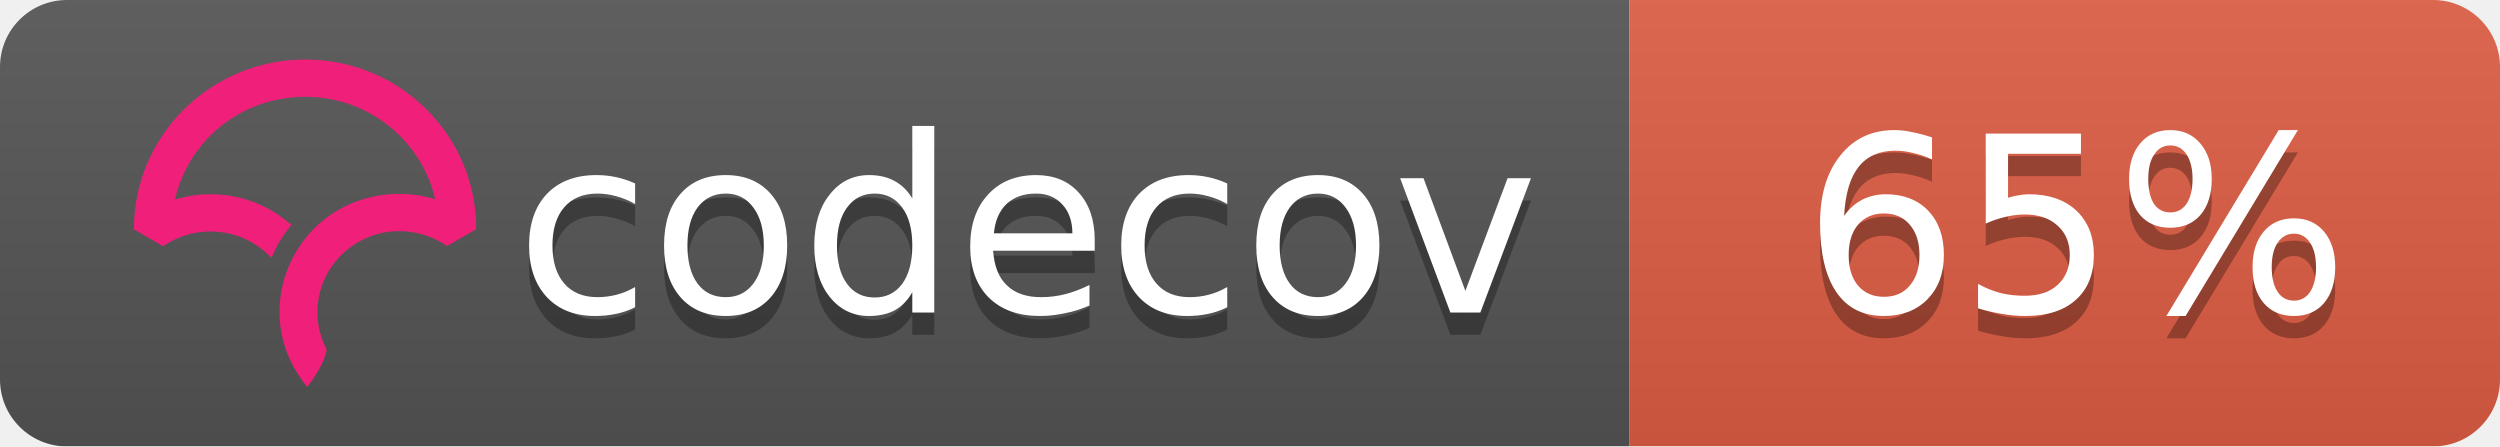
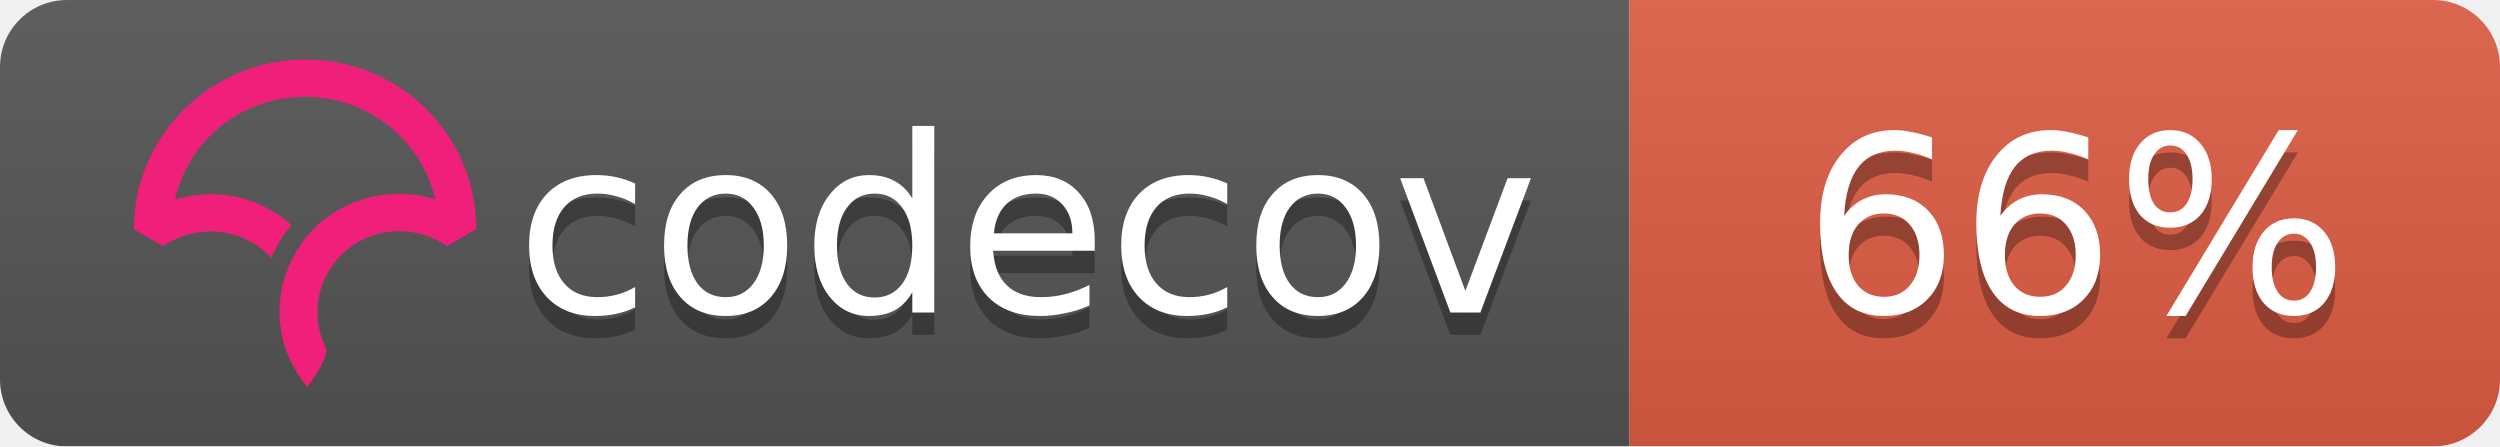
<svg xmlns="http://www.w3.org/2000/svg" width="112" height="20">
  <linearGradient id="b" x2="0" y2="100%">
    <stop offset="0" stop-color="#bbb" stop-opacity=".1" />
    <stop offset="1" stop-opacity=".1" />
  </linearGradient>
  <mask id="a">
    <rect width="112" height="20" rx="3" fill="#fff" />
  </mask>
  <g mask="url(#a)">
    <path fill="#555" d="M0 0h73v20H0z" />
    <path fill="#e05d44" d="M73 0h39v20H73z" />
    <path fill="url(#b)" d="M0 0h112v20H0z" />
  </g>
  <g fill="#fff" text-anchor="middle" font-family="DejaVu Sans,Verdana,Geneva,sans-serif" font-size="11">
    <text x="46" y="15" fill="#010101" fill-opacity=".3">codecov</text>
    <text x="46" y="14">codecov</text>
-     <text x="93" y="15" fill="#010101" fill-opacity=".3">65%</text>
-     <text x="93" y="14">65%</text>
+     <text x="93" y="15" fill="#010101" fill-opacity=".3">66%</text>
+     <text x="93" y="14">66%</text>
  </g>
  <svg viewBox="120 -8 60 60">
    <path d="M23.013 0C10.333.009.01 10.22 0 22.762v.058l3.914 2.275.053-.036a11.291 11.291 0 0 1 8.352-1.767 10.911 10.911 0 0 1 5.5 2.726l.673.624.38-.828c.368-.802.793-1.556 1.264-2.24.19-.276.398-.554.637-.851l.393-.49-.484-.404a16.08 16.08 0 0 0-7.453-3.466 16.482 16.482 0 0 0-7.705.449C7.386 10.683 14.56 5.016 23.03 5.01c4.779 0 9.272 1.84 12.651 5.18 2.41 2.382 4.069 5.35 4.807 8.591a16.53 16.53 0 0 0-4.792-.723l-.292-.002a16.707 16.707 0 0 0-1.902.14l-.08.012c-.28.037-.524.074-.748.115-.11.019-.218.041-.327.063-.257.052-.51.108-.75.169l-.265.067a16.39 16.39 0 0 0-.926.276l-.056.018c-.682.23-1.36.511-2.016.838l-.052.026c-.29.145-.584.305-.899.49l-.069.04a15.596 15.596 0 0 0-4.061 3.466l-.145.175c-.29.36-.521.666-.723.96-.17.247-.34.513-.552.864l-.116.199c-.17.292-.32.57-.449.824l-.03.057a16.116 16.116 0 0 0-.843 2.029l-.034.102a15.65 15.65 0 0 0-.786 5.174l.003.214a21.523 21.523 0 0 0 .04.754c.009.119.02.237.032.355.014.145.032.29.049.432l.01.08c.01.067.017.133.026.197.034.242.074.48.119.72.463 2.419 1.62 4.836 3.345 6.99l.078.098.08-.095c.688-.81 2.395-3.38 2.539-4.922l.003-.029-.014-.025a10.727 10.727 0 0 1-1.226-4.956c0-5.76 4.545-10.544 10.343-10.89l.381-.014a11.403 11.403 0 0 1 6.651 1.957l.054.036 3.862-2.237.05-.03v-.056c.006-6.08-2.384-11.793-6.729-16.089C34.932 2.361 29.16 0 23.013 0" fill="#F01F7A" fill-rule="evenodd" />
  </svg>
</svg>
